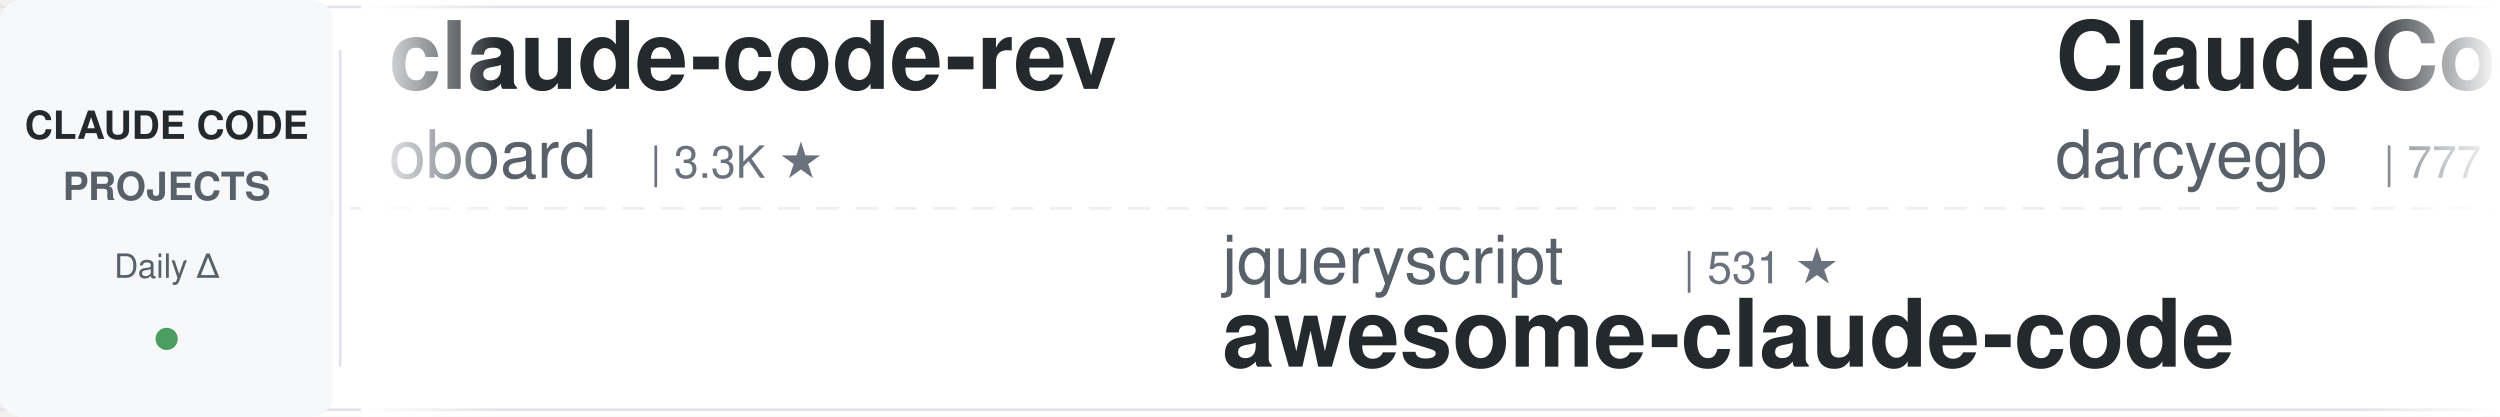
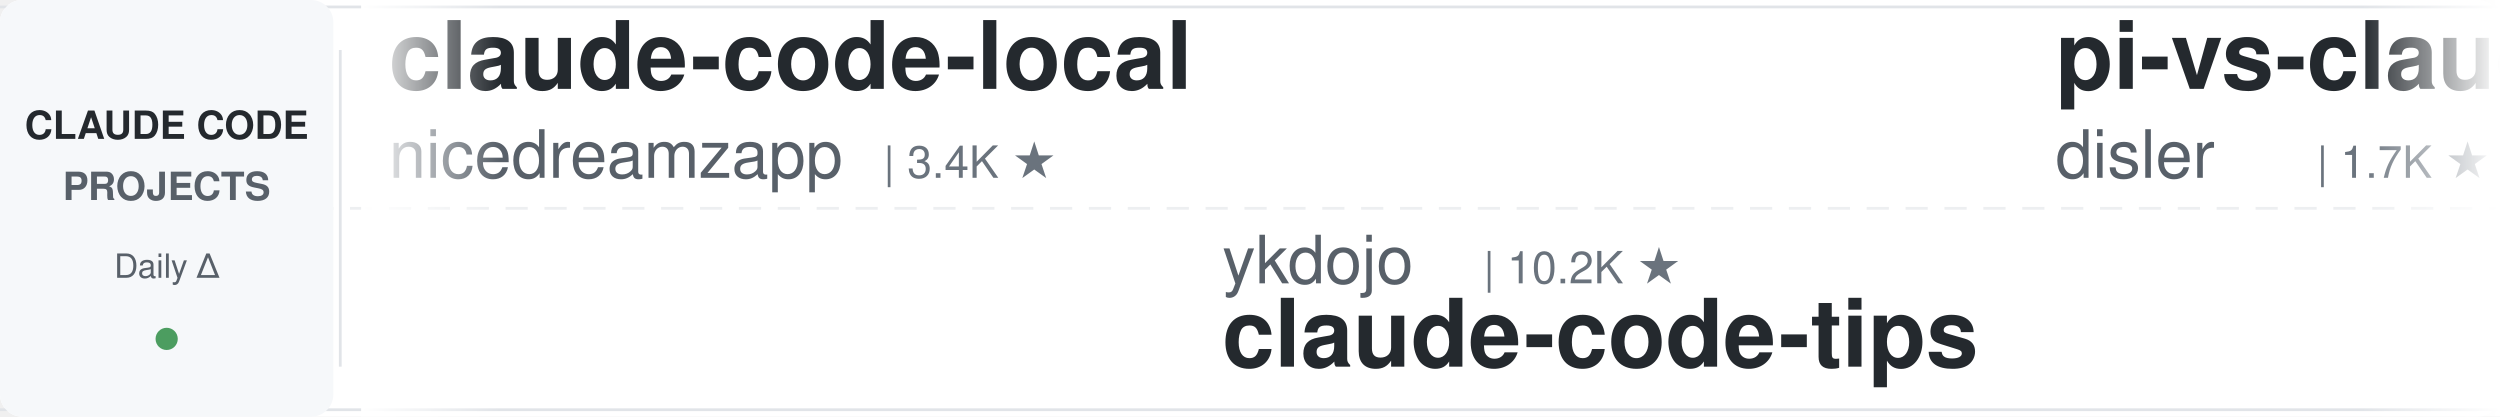
<svg xmlns="http://www.w3.org/2000/svg" width="900" height="150">
  <defs>
    <linearGradient id="leftFade" x1="0%" y1="0%" x2="100%" y2="0%">
      <stop offset="0%" style="stop-color:#ffffff;stop-opacity:1" />
      <stop offset="100%" style="stop-color:#ffffff;stop-opacity:0" />
    </linearGradient>
    <linearGradient id="rightFade" x1="0%" y1="0%" x2="100%" y2="0%">
      <stop offset="0%" style="stop-color:#ffffff;stop-opacity:0" />
      <stop offset="100%" style="stop-color:#ffffff;stop-opacity:1" />
    </linearGradient>
  </defs>
  <rect width="900" height="150" fill="#ffffff" rx="8" />
  <rect x="0" y="2" width="900" height="1" fill="#e1e4e8" />
  <rect x="0" y="147" width="900" height="1" fill="#e1e4e8" />
  <line x1="0" y1="75" x2="900" y2="75" stroke="#e1e4e8" stroke-width="1" stroke-dasharray="8 6" opacity="0.6" />
  <rect x="0" y="0" width="120" height="150" fill="#f6f8fa" rx="8" />
  <text x="60" y="50" font-family="-apple-system, BlinkMacSystemFont, 'Segoe UI', Helvetica, Arial, sans-serif" font-size="14" font-weight="600" fill="#24292e" text-anchor="middle">CLAUDE CODE</text>
  <text x="60" y="72" font-family="-apple-system, BlinkMacSystemFont, 'Segoe UI', Helvetica, Arial, sans-serif" font-size="14" font-weight="600" fill="#586069" text-anchor="middle">PROJECTS</text>
  <text x="60" y="100" font-family="-apple-system, BlinkMacSystemFont, 'Segoe UI', Helvetica, Arial, sans-serif" font-size="12" font-weight="500" fill="#586069" text-anchor="middle">Daily Δ</text>
  <circle cx="60" cy="122" r="4" fill="#22863a" opacity="0.8" />
  <rect x="122" y="18" width="1" height="114" fill="#e1e4e8" />
  <clipPath id="tickerClip">
    <rect x="130" y="0" width="770" height="150" />
  </clipPath>
  <g clip-path="url(#tickerClip)">
    <g id="tickerItems">
      <animateTransform attributeName="transform" attributeType="XML" type="translate" from="0 0" to="-3000 0" dur="54s" repeatCount="indefinite" />
      <g transform="translate(0, 0)">
-         <text x="140" y="32" font-family="-apple-system, BlinkMacSystemFont, 'Segoe UI', Helvetica, Arial, sans-serif" font-size="34" font-weight="600" fill="#24292e">claude-code-rev</text>
-         <text x="140" y="64" font-family="-apple-system, BlinkMacSystemFont, 'Segoe UI', Helvetica, Arial, sans-serif" font-size="24" font-weight="400" fill="#586069">oboard</text>
-         <text x="234" y="64" font-family="-apple-system, BlinkMacSystemFont, 'Segoe UI', Helvetica, Arial, sans-serif" font-size="16" font-weight="500" fill="#6a737d">| 3.3K ★</text>
+         <text x="140" y="32" font-family="-apple-system, BlinkMacSystemFont, 'Segoe UI', Helvetica, Arial, sans-serif" font-size="34" font-weight="600" fill="#24292e">claude-code-local</text>
+         <text x="140" y="64" font-family="-apple-system, BlinkMacSystemFont, 'Segoe UI', Helvetica, Arial, sans-serif" font-size="24" font-weight="400" fill="#586069">nicedreamzapp</text>
+         <text x="318" y="64" font-family="-apple-system, BlinkMacSystemFont, 'Segoe UI', Helvetica, Arial, sans-serif" font-size="16" font-weight="500" fill="#6a737d">| 3.4K ★</text>
      </g>
      <g transform="translate(300, 0)">
-         <text x="140" y="102" font-family="-apple-system, BlinkMacSystemFont, 'Segoe UI', Helvetica, Arial, sans-serif" font-size="24" font-weight="400" fill="#586069">jqueryscript</text>
-         <text x="306" y="102" font-family="-apple-system, BlinkMacSystemFont, 'Segoe UI', Helvetica, Arial, sans-serif" font-size="16" font-weight="500" fill="#6a737d">| 531 ★</text>
-         <text x="140" y="132" font-family="-apple-system, BlinkMacSystemFont, 'Segoe UI', Helvetica, Arial, sans-serif" font-size="34" font-weight="600" fill="#24292e">awesome-claude-code</text>
+         <text x="140" y="102" font-family="-apple-system, BlinkMacSystemFont, 'Segoe UI', Helvetica, Arial, sans-serif" font-size="24" font-weight="400" fill="#586069">ykdojo</text>
+         <text x="234" y="102" font-family="-apple-system, BlinkMacSystemFont, 'Segoe UI', Helvetica, Arial, sans-serif" font-size="16" font-weight="500" fill="#6a737d">| 10.2K ★</text>
+         <text x="140" y="132" font-family="-apple-system, BlinkMacSystemFont, 'Segoe UI', Helvetica, Arial, sans-serif" font-size="34" font-weight="600" fill="#24292e">claude-code-tips</text>
      </g>
      <g transform="translate(600, 0)">
-         <text x="140" y="32" font-family="-apple-system, BlinkMacSystemFont, 'Segoe UI', Helvetica, Arial, sans-serif" font-size="34" font-weight="600" fill="#24292e">ClaudeCodeAgents</text>
-         <text x="140" y="64" font-family="-apple-system, BlinkMacSystemFont, 'Segoe UI', Helvetica, Arial, sans-serif" font-size="24" font-weight="400" fill="#586069">darcyegb</text>
-         <text x="258" y="64" font-family="-apple-system, BlinkMacSystemFont, 'Segoe UI', Helvetica, Arial, sans-serif" font-size="16" font-weight="500" fill="#6a737d">| 777 ★</text>
+         <text x="140" y="32" font-family="-apple-system, BlinkMacSystemFont, 'Segoe UI', Helvetica, Arial, sans-serif" font-size="34" font-weight="600" fill="#24292e">pi-vs-claude-code</text>
+         <text x="140" y="64" font-family="-apple-system, BlinkMacSystemFont, 'Segoe UI', Helvetica, Arial, sans-serif" font-size="24" font-weight="400" fill="#586069">disler</text>
+         <text x="234" y="64" font-family="-apple-system, BlinkMacSystemFont, 'Segoe UI', Helvetica, Arial, sans-serif" font-size="16" font-weight="500" fill="#6a737d">| 1.7K ★</text>
      </g>
      <g transform="translate(900, 0)">
-         <text x="140" y="102" font-family="-apple-system, BlinkMacSystemFont, 'Segoe UI', Helvetica, Arial, sans-serif" font-size="24" font-weight="400" fill="#586069">shareAI-lab</text>
-         <text x="294" y="102" font-family="-apple-system, BlinkMacSystemFont, 'Segoe UI', Helvetica, Arial, sans-serif" font-size="16" font-weight="500" fill="#6a737d">| 78.7K ★</text>
-         <text x="140" y="132" font-family="-apple-system, BlinkMacSystemFont, 'Segoe UI', Helvetica, Arial, sans-serif" font-size="34" font-weight="600" fill="#24292e">learn-claude-code</text>
+         <text x="140" y="102" font-family="-apple-system, BlinkMacSystemFont, 'Segoe UI', Helvetica, Arial, sans-serif" font-size="24" font-weight="400" fill="#586069">Alishahryar1</text>
+         <text x="306" y="102" font-family="-apple-system, BlinkMacSystemFont, 'Segoe UI', Helvetica, Arial, sans-serif" font-size="16" font-weight="500" fill="#6a737d">| 61.0K ★</text>
+         <text x="140" y="132" font-family="-apple-system, BlinkMacSystemFont, 'Segoe UI', Helvetica, Arial, sans-serif" font-size="34" font-weight="600" fill="#24292e">free-claude-code</text>
      </g>
      <g transform="translate(1200, 0)">
        <text x="140" y="32" font-family="-apple-system, BlinkMacSystemFont, 'Segoe UI', Helvetica, Arial, sans-serif" font-size="34" font-weight="600" fill="#24292e">claude-code-security-rev...</text>
        <text x="140" y="64" font-family="-apple-system, BlinkMacSystemFont, 'Segoe UI', Helvetica, Arial, sans-serif" font-size="24" font-weight="400" fill="#586069">anthropics</text>
        <text x="282" y="64" font-family="-apple-system, BlinkMacSystemFont, 'Segoe UI', Helvetica, Arial, sans-serif" font-size="16" font-weight="500" fill="#6a737d">| 6.4K ★</text>
      </g>
      <g transform="translate(1500, 0)">
-         <text x="140" y="102" font-family="-apple-system, BlinkMacSystemFont, 'Segoe UI', Helvetica, Arial, sans-serif" font-size="24" font-weight="400" fill="#586069">Cranot</text>
-         <text x="234" y="102" font-family="-apple-system, BlinkMacSystemFont, 'Segoe UI', Helvetica, Arial, sans-serif" font-size="16" font-weight="500" fill="#6a737d">| 2.9K ★</text>
-         <text x="140" y="132" font-family="-apple-system, BlinkMacSystemFont, 'Segoe UI', Helvetica, Arial, sans-serif" font-size="34" font-weight="600" fill="#24292e">claude-code-guide</text>
+         <text x="140" y="102" font-family="-apple-system, BlinkMacSystemFont, 'Segoe UI', Helvetica, Arial, sans-serif" font-size="24" font-weight="400" fill="#586069">JrCx7scC</text>
+         <text x="258" y="102" font-family="-apple-system, BlinkMacSystemFont, 'Segoe UI', Helvetica, Arial, sans-serif" font-size="16" font-weight="500" fill="#6a737d">| 376 ★</text>
+         <text x="140" y="132" font-family="-apple-system, BlinkMacSystemFont, 'Segoe UI', Helvetica, Arial, sans-serif" font-size="34" font-weight="600" fill="#24292e">claude-code-source</text>
      </g>
      <g transform="translate(1800, 0)">
-         <text x="140" y="32" font-family="-apple-system, BlinkMacSystemFont, 'Segoe UI', Helvetica, Arial, sans-serif" font-size="34" font-weight="600" fill="#24292e">Claude-Code-Usage-Monito...</text>
-         <text x="140" y="64" font-family="-apple-system, BlinkMacSystemFont, 'Segoe UI', Helvetica, Arial, sans-serif" font-size="24" font-weight="400" fill="#586069">Maciek-roboblog</text>
-         <text x="342" y="64" font-family="-apple-system, BlinkMacSystemFont, 'Segoe UI', Helvetica, Arial, sans-serif" font-size="16" font-weight="500" fill="#6a737d">| 8.7K ★</text>
+         <text x="140" y="32" font-family="-apple-system, BlinkMacSystemFont, 'Segoe UI', Helvetica, Arial, sans-serif" font-size="34" font-weight="600" fill="#24292e">claude-code-analysis</text>
+         <text x="140" y="64" font-family="-apple-system, BlinkMacSystemFont, 'Segoe UI', Helvetica, Arial, sans-serif" font-size="24" font-weight="400" fill="#586069">liuup</text>
+         <text x="222" y="64" font-family="-apple-system, BlinkMacSystemFont, 'Segoe UI', Helvetica, Arial, sans-serif" font-size="16" font-weight="500" fill="#6a737d">| 4.0K ★</text>
      </g>
      <g transform="translate(2100, 0)">
-         <text x="140" y="102" font-family="-apple-system, BlinkMacSystemFont, 'Segoe UI', Helvetica, Arial, sans-serif" font-size="24" font-weight="400" fill="#586069">1rgs</text>
-         <text x="210" y="102" font-family="-apple-system, BlinkMacSystemFont, 'Segoe UI', Helvetica, Arial, sans-serif" font-size="16" font-weight="500" fill="#6a737d">| 3.8K ★</text>
-         <text x="140" y="132" font-family="-apple-system, BlinkMacSystemFont, 'Segoe UI', Helvetica, Arial, sans-serif" font-size="34" font-weight="600" fill="#24292e">claude-code-proxy</text>
+         <text x="140" y="102" font-family="-apple-system, BlinkMacSystemFont, 'Segoe UI', Helvetica, Arial, sans-serif" font-size="24" font-weight="400" fill="#586069">daymade</text>
+         <text x="246" y="102" font-family="-apple-system, BlinkMacSystemFont, 'Segoe UI', Helvetica, Arial, sans-serif" font-size="16" font-weight="500" fill="#6a737d">| 1.5K ★</text>
+         <text x="140" y="132" font-family="-apple-system, BlinkMacSystemFont, 'Segoe UI', Helvetica, Arial, sans-serif" font-size="34" font-weight="600" fill="#24292e">claude-code-skills</text>
      </g>
      <g transform="translate(2400, 0)">
-         <text x="140" y="32" font-family="-apple-system, BlinkMacSystemFont, 'Segoe UI', Helvetica, Arial, sans-serif" font-size="34" font-weight="600" fill="#24292e">claude-code-infrastructu...</text>
-         <text x="140" y="64" font-family="-apple-system, BlinkMacSystemFont, 'Segoe UI', Helvetica, Arial, sans-serif" font-size="24" font-weight="400" fill="#586069">diet103</text>
-         <text x="246" y="64" font-family="-apple-system, BlinkMacSystemFont, 'Segoe UI', Helvetica, Arial, sans-serif" font-size="16" font-weight="500" fill="#6a737d">| 10.0K ★</text>
+         <text x="140" y="32" font-family="-apple-system, BlinkMacSystemFont, 'Segoe UI', Helvetica, Arial, sans-serif" font-size="34" font-weight="600" fill="#24292e">awesome-claude-code</text>
+         <text x="140" y="64" font-family="-apple-system, BlinkMacSystemFont, 'Segoe UI', Helvetica, Arial, sans-serif" font-size="24" font-weight="400" fill="#586069">jqueryscript</text>
+         <text x="306" y="64" font-family="-apple-system, BlinkMacSystemFont, 'Segoe UI', Helvetica, Arial, sans-serif" font-size="16" font-weight="500" fill="#6a737d">| 531 ★</text>
      </g>
      <g transform="translate(2700, 0)">
-         <text x="140" y="102" font-family="-apple-system, BlinkMacSystemFont, 'Segoe UI', Helvetica, Arial, sans-serif" font-size="24" font-weight="400" fill="#586069">disler</text>
-         <text x="234" y="102" font-family="-apple-system, BlinkMacSystemFont, 'Segoe UI', Helvetica, Arial, sans-serif" font-size="16" font-weight="500" fill="#6a737d">| 3.9K ★</text>
-         <text x="140" y="132" font-family="-apple-system, BlinkMacSystemFont, 'Segoe UI', Helvetica, Arial, sans-serif" font-size="34" font-weight="600" fill="#24292e">claude-code-hooks-master...</text>
+         <text x="140" y="102" font-family="-apple-system, BlinkMacSystemFont, 'Segoe UI', Helvetica, Arial, sans-serif" font-size="24" font-weight="400" fill="#586069">VILA-Lab</text>
+         <text x="258" y="102" font-family="-apple-system, BlinkMacSystemFont, 'Segoe UI', Helvetica, Arial, sans-serif" font-size="16" font-weight="500" fill="#6a737d">| 2.2K ★</text>
+         <text x="140" y="132" font-family="-apple-system, BlinkMacSystemFont, 'Segoe UI', Helvetica, Arial, sans-serif" font-size="34" font-weight="600" fill="#24292e">Dive-into-Claude-Code</text>
      </g>
      <g transform="translate(3000, 0)">
-         <text x="140" y="32" font-family="-apple-system, BlinkMacSystemFont, 'Segoe UI', Helvetica, Arial, sans-serif" font-size="34" font-weight="600" fill="#24292e">claude-code-rev</text>
-         <text x="140" y="64" font-family="-apple-system, BlinkMacSystemFont, 'Segoe UI', Helvetica, Arial, sans-serif" font-size="24" font-weight="400" fill="#586069">oboard</text>
-         <text x="234" y="64" font-family="-apple-system, BlinkMacSystemFont, 'Segoe UI', Helvetica, Arial, sans-serif" font-size="16" font-weight="500" fill="#6a737d">| 3.3K ★</text>
+         <text x="140" y="32" font-family="-apple-system, BlinkMacSystemFont, 'Segoe UI', Helvetica, Arial, sans-serif" font-size="34" font-weight="600" fill="#24292e">claude-code-local</text>
+         <text x="140" y="64" font-family="-apple-system, BlinkMacSystemFont, 'Segoe UI', Helvetica, Arial, sans-serif" font-size="24" font-weight="400" fill="#586069">nicedreamzapp</text>
+         <text x="318" y="64" font-family="-apple-system, BlinkMacSystemFont, 'Segoe UI', Helvetica, Arial, sans-serif" font-size="16" font-weight="500" fill="#6a737d">| 3.4K ★</text>
      </g>
      <g transform="translate(3300, 0)">
-         <text x="140" y="102" font-family="-apple-system, BlinkMacSystemFont, 'Segoe UI', Helvetica, Arial, sans-serif" font-size="24" font-weight="400" fill="#586069">jqueryscript</text>
-         <text x="306" y="102" font-family="-apple-system, BlinkMacSystemFont, 'Segoe UI', Helvetica, Arial, sans-serif" font-size="16" font-weight="500" fill="#6a737d">| 531 ★</text>
-         <text x="140" y="132" font-family="-apple-system, BlinkMacSystemFont, 'Segoe UI', Helvetica, Arial, sans-serif" font-size="34" font-weight="600" fill="#24292e">awesome-claude-code</text>
+         <text x="140" y="102" font-family="-apple-system, BlinkMacSystemFont, 'Segoe UI', Helvetica, Arial, sans-serif" font-size="24" font-weight="400" fill="#586069">ykdojo</text>
+         <text x="234" y="102" font-family="-apple-system, BlinkMacSystemFont, 'Segoe UI', Helvetica, Arial, sans-serif" font-size="16" font-weight="500" fill="#6a737d">| 10.2K ★</text>
+         <text x="140" y="132" font-family="-apple-system, BlinkMacSystemFont, 'Segoe UI', Helvetica, Arial, sans-serif" font-size="34" font-weight="600" fill="#24292e">claude-code-tips</text>
      </g>
      <g transform="translate(3600, 0)">
-         <text x="140" y="32" font-family="-apple-system, BlinkMacSystemFont, 'Segoe UI', Helvetica, Arial, sans-serif" font-size="34" font-weight="600" fill="#24292e">ClaudeCodeAgents</text>
-         <text x="140" y="64" font-family="-apple-system, BlinkMacSystemFont, 'Segoe UI', Helvetica, Arial, sans-serif" font-size="24" font-weight="400" fill="#586069">darcyegb</text>
-         <text x="258" y="64" font-family="-apple-system, BlinkMacSystemFont, 'Segoe UI', Helvetica, Arial, sans-serif" font-size="16" font-weight="500" fill="#6a737d">| 777 ★</text>
+         <text x="140" y="32" font-family="-apple-system, BlinkMacSystemFont, 'Segoe UI', Helvetica, Arial, sans-serif" font-size="34" font-weight="600" fill="#24292e">pi-vs-claude-code</text>
+         <text x="140" y="64" font-family="-apple-system, BlinkMacSystemFont, 'Segoe UI', Helvetica, Arial, sans-serif" font-size="24" font-weight="400" fill="#586069">disler</text>
+         <text x="234" y="64" font-family="-apple-system, BlinkMacSystemFont, 'Segoe UI', Helvetica, Arial, sans-serif" font-size="16" font-weight="500" fill="#6a737d">| 1.7K ★</text>
      </g>
      <g transform="translate(3900, 0)">
-         <text x="140" y="102" font-family="-apple-system, BlinkMacSystemFont, 'Segoe UI', Helvetica, Arial, sans-serif" font-size="24" font-weight="400" fill="#586069">shareAI-lab</text>
-         <text x="294" y="102" font-family="-apple-system, BlinkMacSystemFont, 'Segoe UI', Helvetica, Arial, sans-serif" font-size="16" font-weight="500" fill="#6a737d">| 78.7K ★</text>
-         <text x="140" y="132" font-family="-apple-system, BlinkMacSystemFont, 'Segoe UI', Helvetica, Arial, sans-serif" font-size="34" font-weight="600" fill="#24292e">learn-claude-code</text>
+         <text x="140" y="102" font-family="-apple-system, BlinkMacSystemFont, 'Segoe UI', Helvetica, Arial, sans-serif" font-size="24" font-weight="400" fill="#586069">Alishahryar1</text>
+         <text x="306" y="102" font-family="-apple-system, BlinkMacSystemFont, 'Segoe UI', Helvetica, Arial, sans-serif" font-size="16" font-weight="500" fill="#6a737d">| 61.0K ★</text>
+         <text x="140" y="132" font-family="-apple-system, BlinkMacSystemFont, 'Segoe UI', Helvetica, Arial, sans-serif" font-size="34" font-weight="600" fill="#24292e">free-claude-code</text>
      </g>
    </g>
  </g>
  <rect x="130" y="0" width="50" height="150" fill="url(#leftFade)" />
  <rect x="850" y="0" width="50" height="150" fill="url(#rightFade)" />
</svg>
